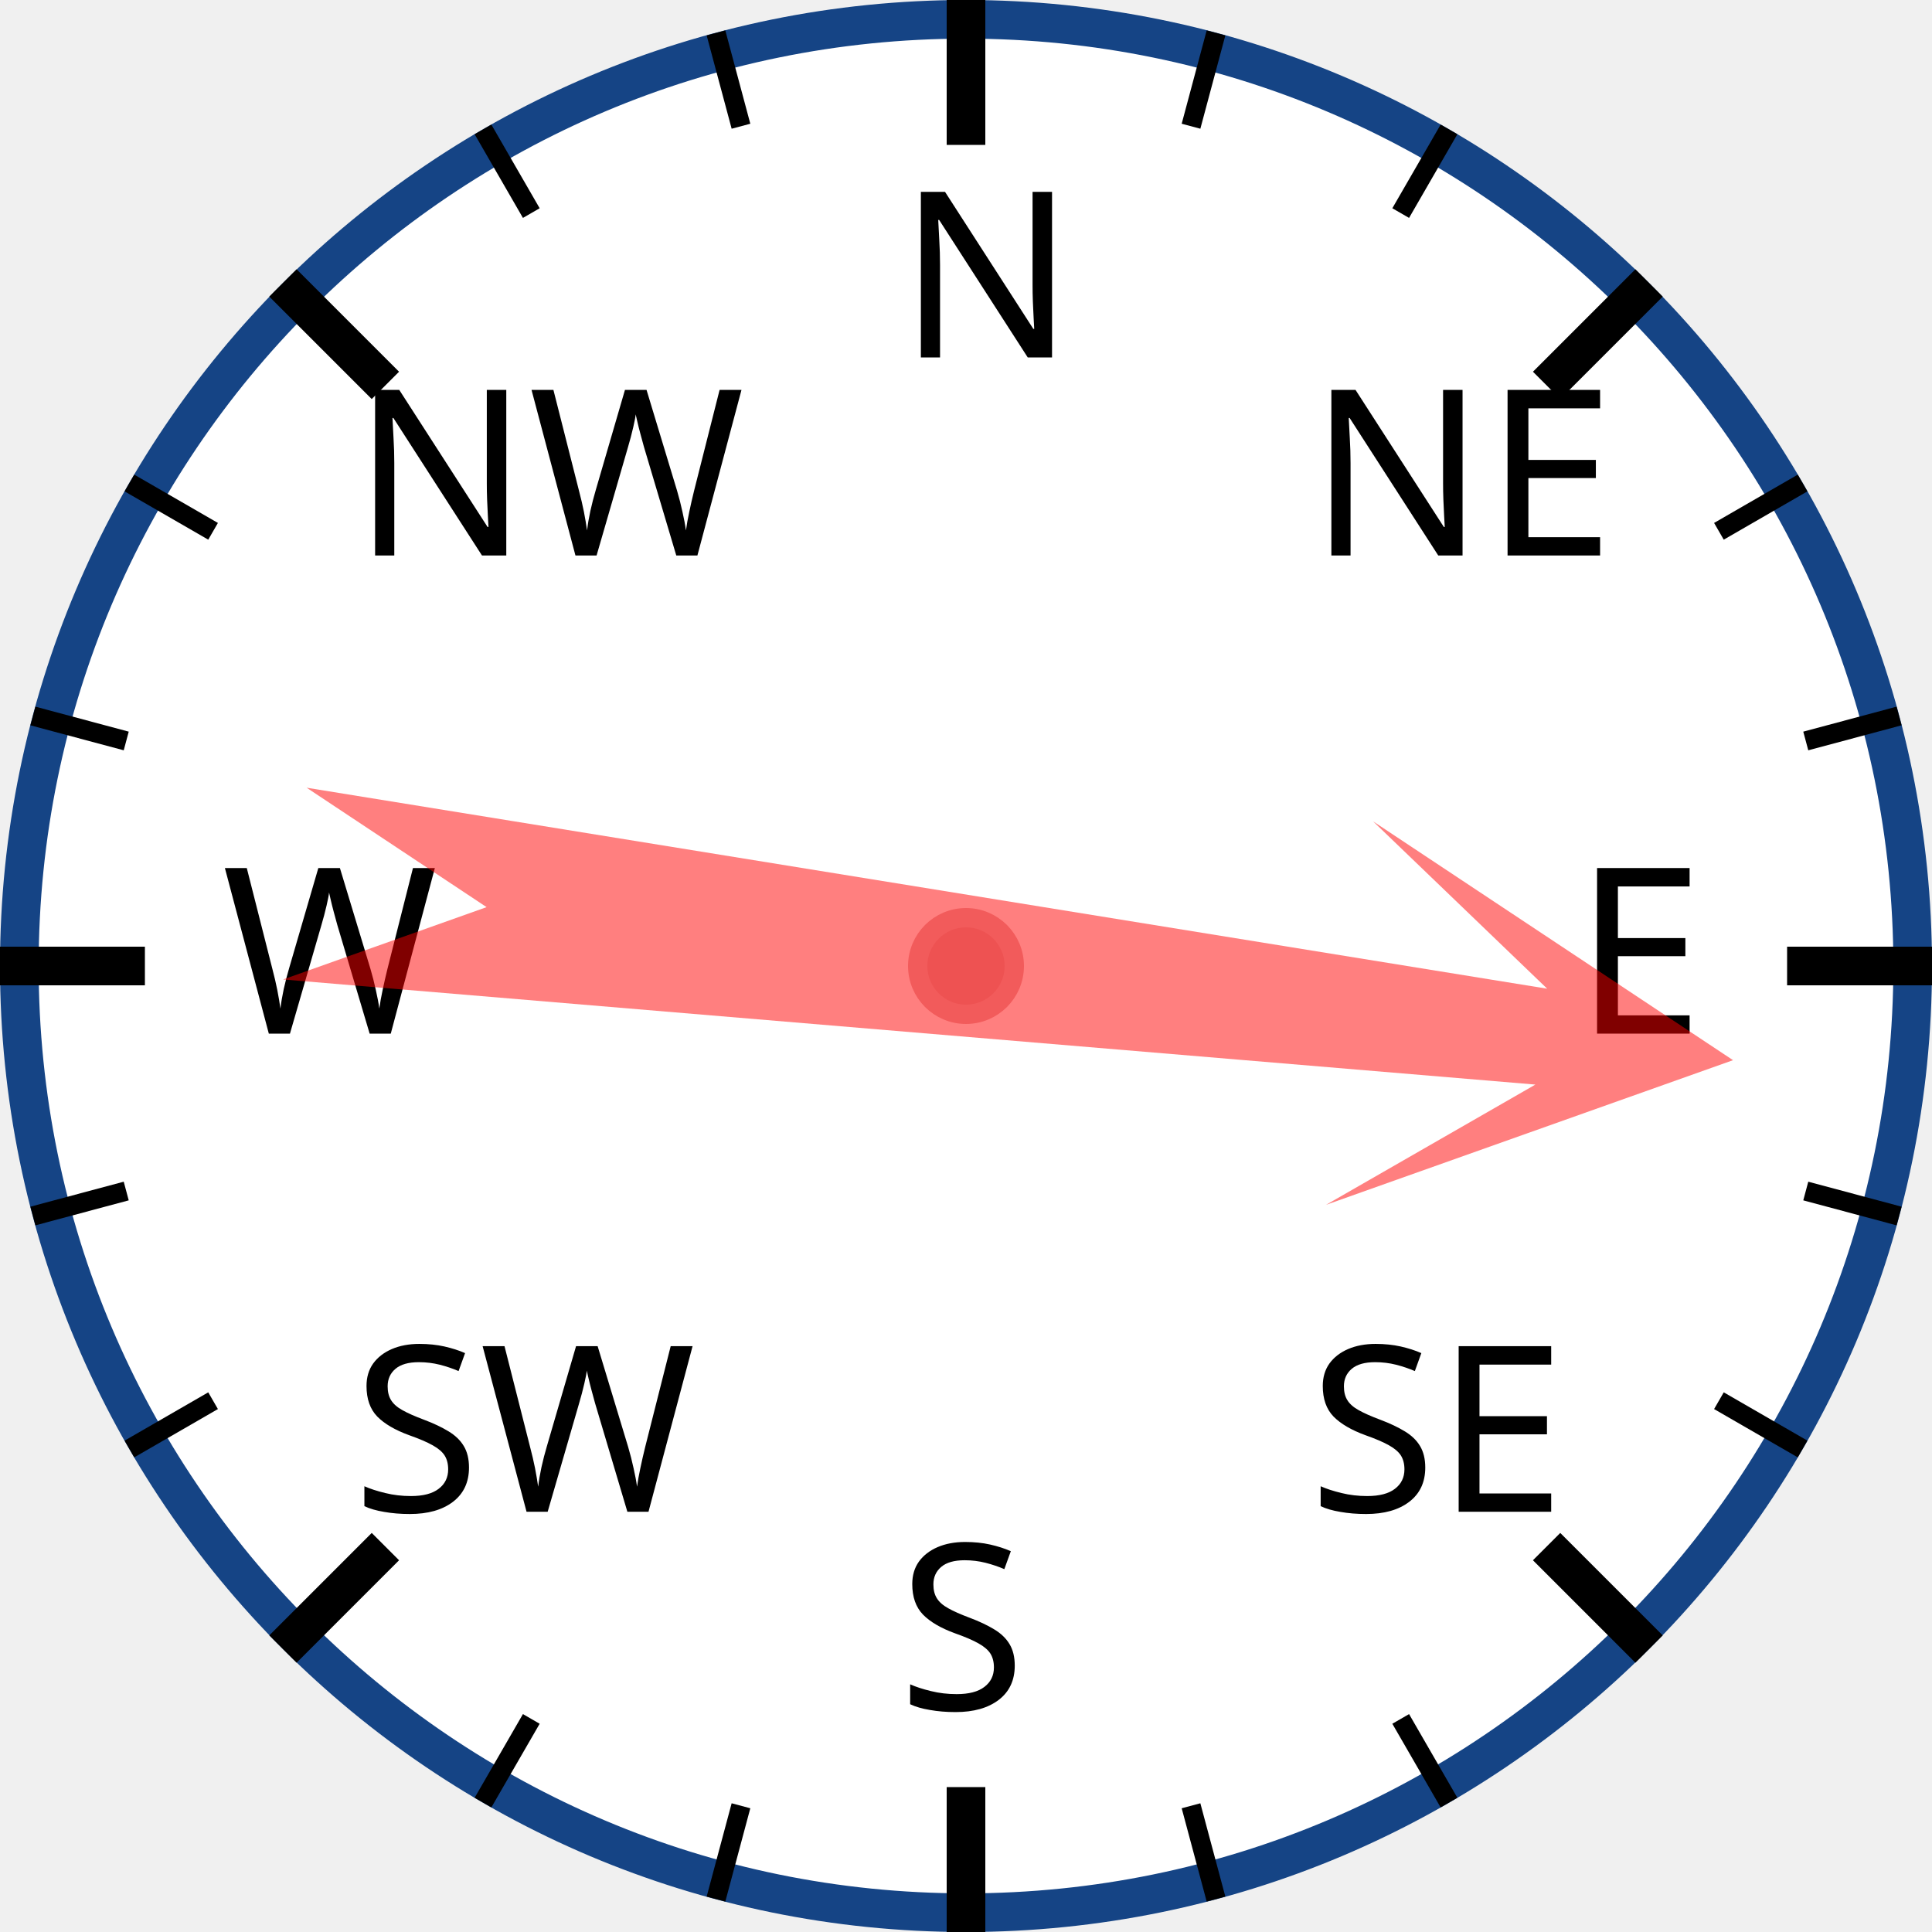
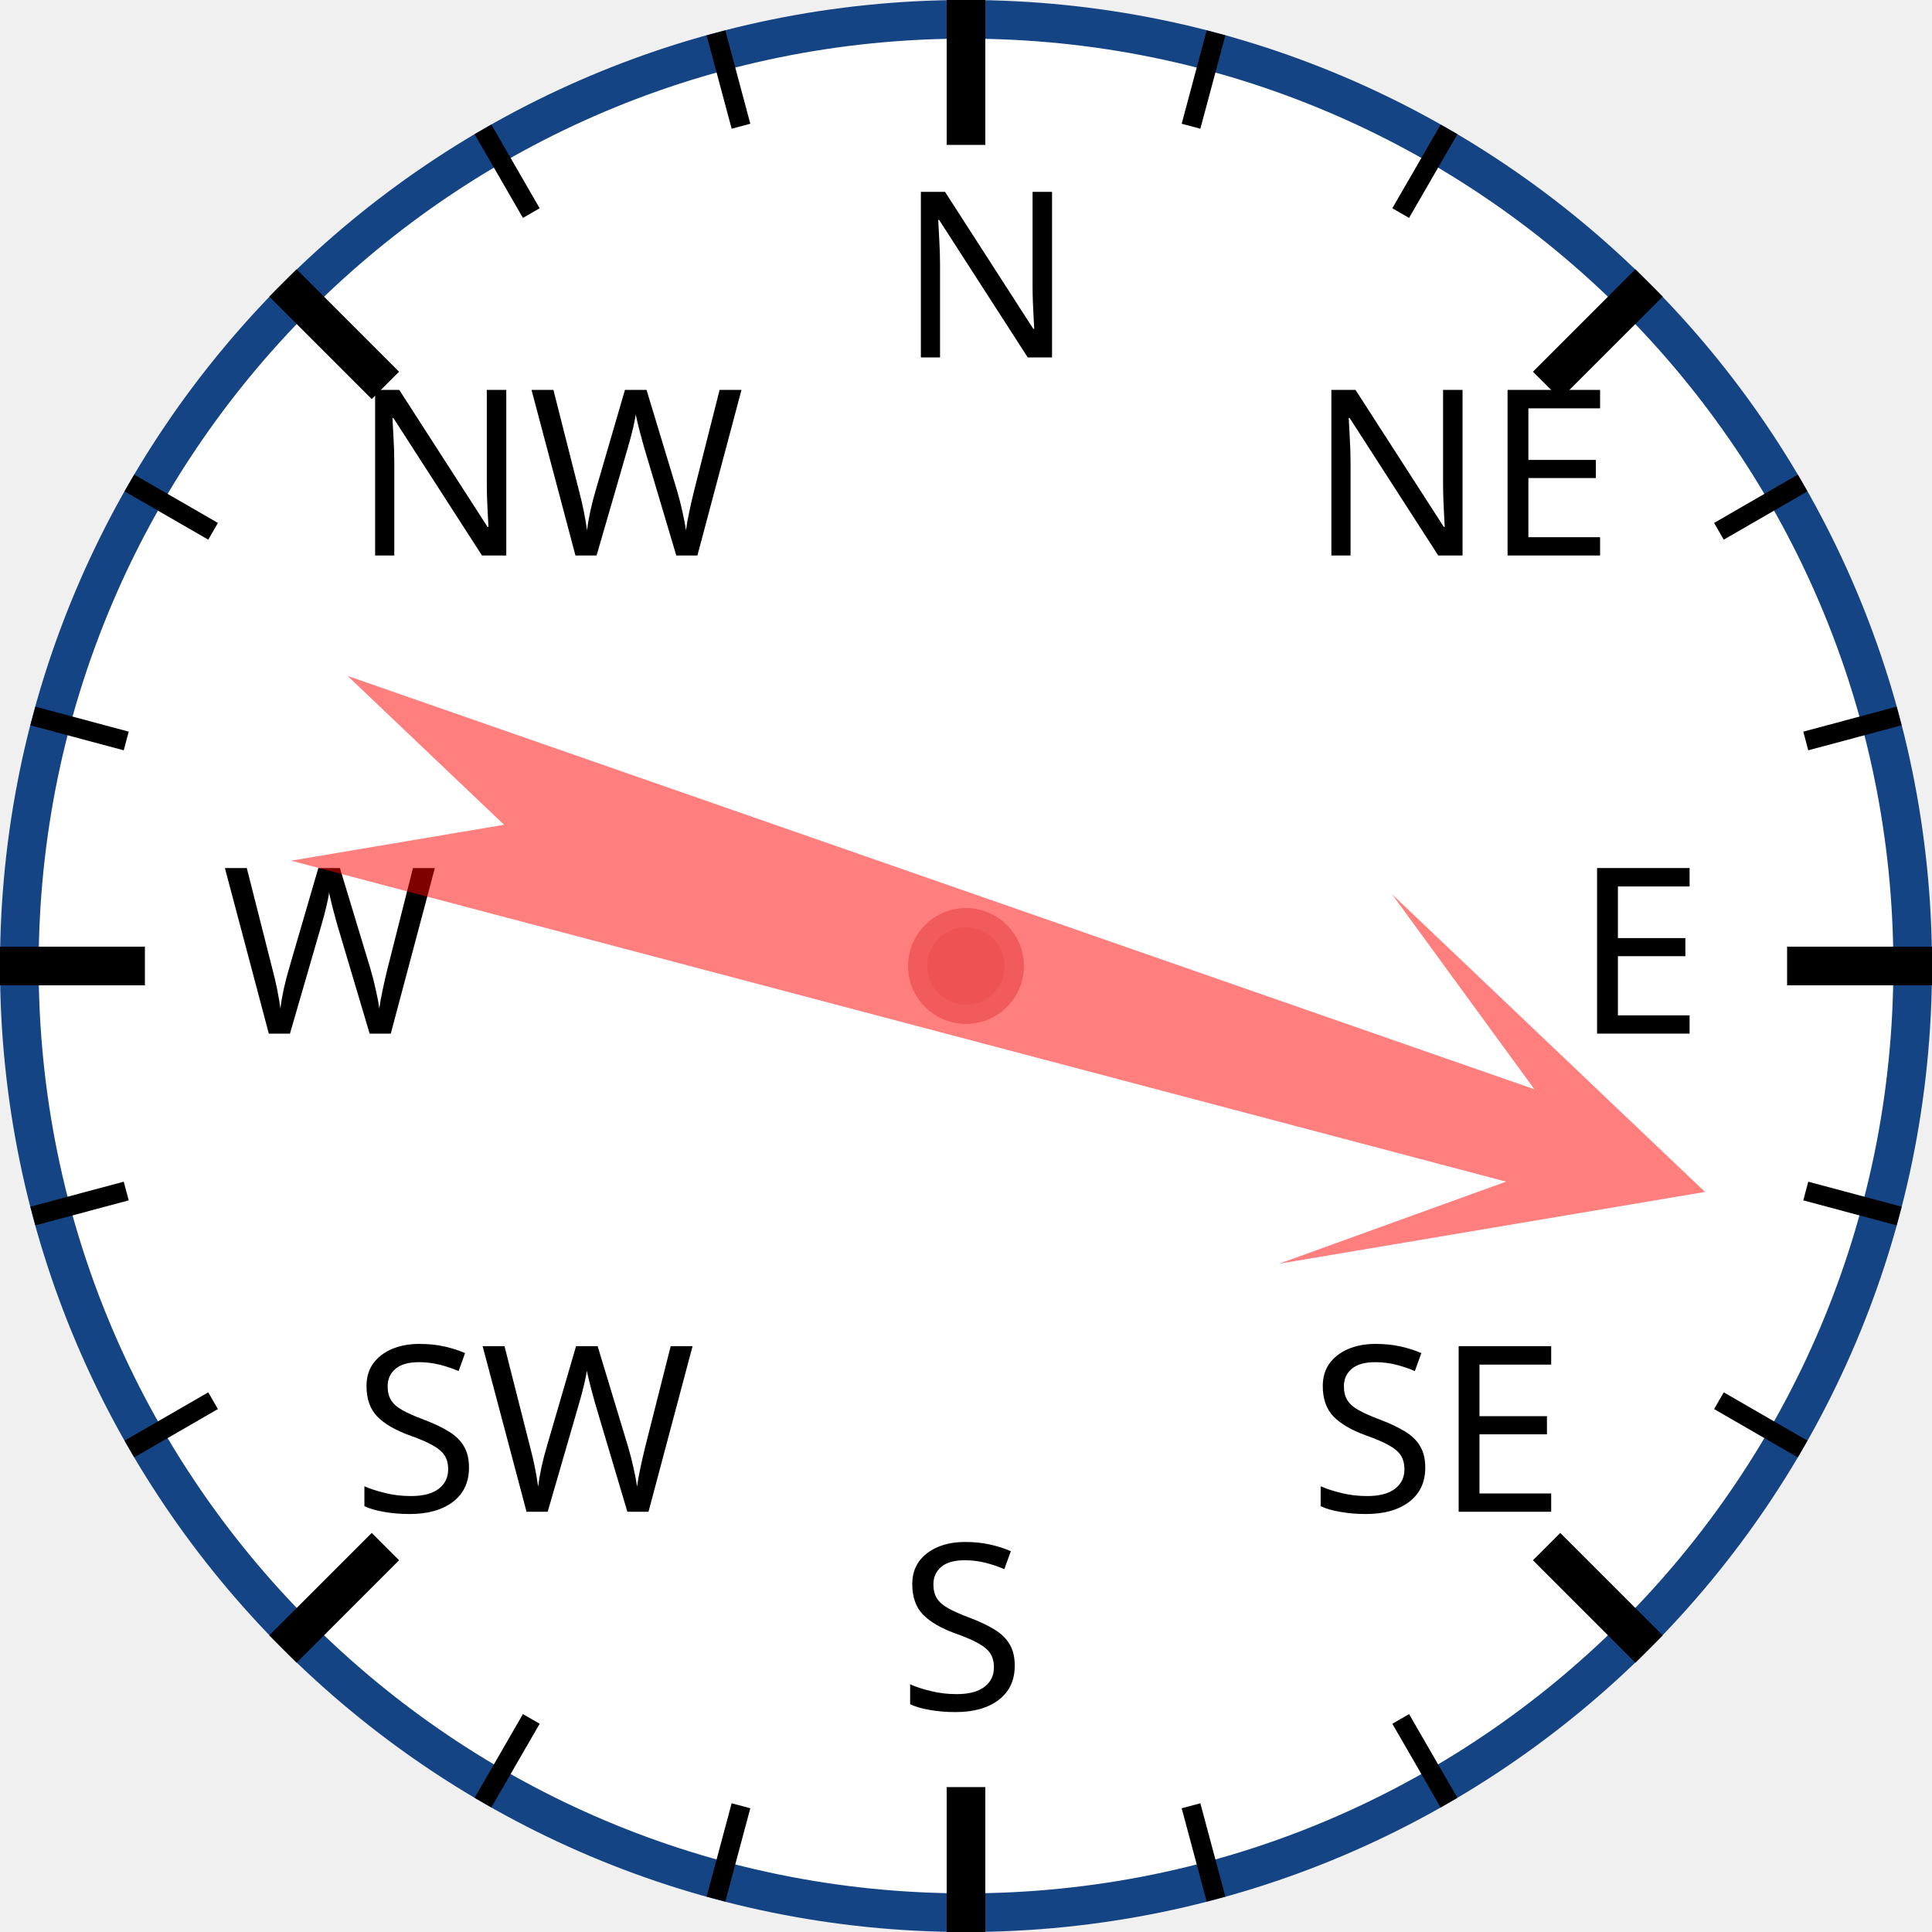
<svg xmlns="http://www.w3.org/2000/svg" width="120px" height="120px" viewBox="0 0 200 200">
  <circle cx="100" cy="100" r="98" style="fill: white; stroke: #154485; stroke-width: 4;" />
  <text x="93.0" y="37.0" style="font-family: sans-serif; font-size: 18pt;">N</text>
  <line x1="100.0" y1="0.0" x2="100.0" y2="15.0" style="stroke: black; stroke-width: 4;" />
  <line x1="74.118" y1="3.407" x2="76.706" y2="13.067" style="stroke: black; stroke-width: 2;" />
  <line x1="50" y1="13.397" x2="55" y2="22.058" style="stroke: black; stroke-width: 2;" />
  <text x="36.503" y="57.503" style="font-family: sans-serif; font-size: 18pt;">NW</text>
  <line x1="29.289" y1="29.289" x2="39.896" y2="39.896" style="stroke: black; stroke-width: 4;" />
  <line x1="13.397" y1="50" x2="22.058" y2="55" style="stroke: black; stroke-width: 2;" />
  <line x1="3.407" y1="74.118" x2="13.067" y2="76.706" style="stroke: black; stroke-width: 2;" />
  <text x="23.0" y="107.0" style="font-family: sans-serif; font-size: 18pt;">W</text>
  <line x1="0.0" y1="100.0" x2="15.0" y2="100.0" style="stroke: black; stroke-width: 4;" />
  <line x1="3.407" y1="125.882" x2="13.067" y2="123.294" style="stroke: black; stroke-width: 2;" />
  <line x1="13.397" y1="150" x2="22.058" y2="145" style="stroke: black; stroke-width: 2;" />
  <text x="36.503" y="156.497" style="font-family: sans-serif; font-size: 18pt;">SW</text>
  <line x1="29.289" y1="170.711" x2="39.896" y2="160.104" style="stroke: black; stroke-width: 4;" />
  <line x1="50" y1="186.603" x2="55" y2="177.942" style="stroke: black; stroke-width: 2;" />
  <line x1="74.118" y1="196.593" x2="76.706" y2="186.933" style="stroke: black; stroke-width: 2;" />
  <text x="93" y="177.0" style="font-family: sans-serif; font-size: 18pt;">S</text>
  <line x1="100" y1="200.0" x2="100" y2="185.0" style="stroke: black; stroke-width: 4;" />
  <line x1="125.882" y1="196.593" x2="123.294" y2="186.933" style="stroke: black; stroke-width: 2;" />
  <line x1="150.0" y1="186.603" x2="145.0" y2="177.942" style="stroke: black; stroke-width: 2;" />
  <text x="135.497" y="156.497" style="font-family: sans-serif; font-size: 18pt;">SE</text>
  <line x1="170.711" y1="170.711" x2="160.104" y2="160.104" style="stroke: black; stroke-width: 4;" />
  <line x1="186.603" y1="150" x2="177.942" y2="145" style="stroke: black; stroke-width: 2;" />
  <line x1="196.593" y1="125.882" x2="186.933" y2="123.294" style="stroke: black; stroke-width: 2;" />
  <text x="163.0" y="107" style="font-family: sans-serif; font-size: 18pt;">E</text>
  <line x1="200.0" y1="100" x2="185.0" y2="100" style="stroke: black; stroke-width: 4;" />
  <line x1="196.593" y1="74.118" x2="186.933" y2="76.706" style="stroke: black; stroke-width: 2;" />
  <line x1="186.603" y1="50" x2="177.942" y2="55" style="stroke: black; stroke-width: 2;" />
  <text x="135.497" y="57.503" style="font-family: sans-serif; font-size: 18pt;">NE</text>
  <line x1="170.711" y1="29.289" x2="160.104" y2="39.896" style="stroke: black; stroke-width: 4;" />
  <line x1="150" y1="13.397" x2="145" y2="22.058" style="stroke: black; stroke-width: 2;" />
  <line x1="125.882" y1="3.407" x2="123.294" y2="13.067" style="stroke: black; stroke-width: 2;" />
-   <polygon points="100 20 120 60 105 40 110 170 100 150 90 170 95 40 80 60" style="fill: red; fill-opacity: 0.5;" transform="rotate(97,100,100)" />
+   <polygon points="100 20 120 60 105 40 110 170 100 150 90 170 95 40 80 60" style="fill: red; fill-opacity: 0.5;" transform="rotate(107,100,100)" />
  <circle cx="100" cy="100" r="5" style="fill: #EE5252; stroke: #F25B5B; stroke-width: 2;" />
</svg>
